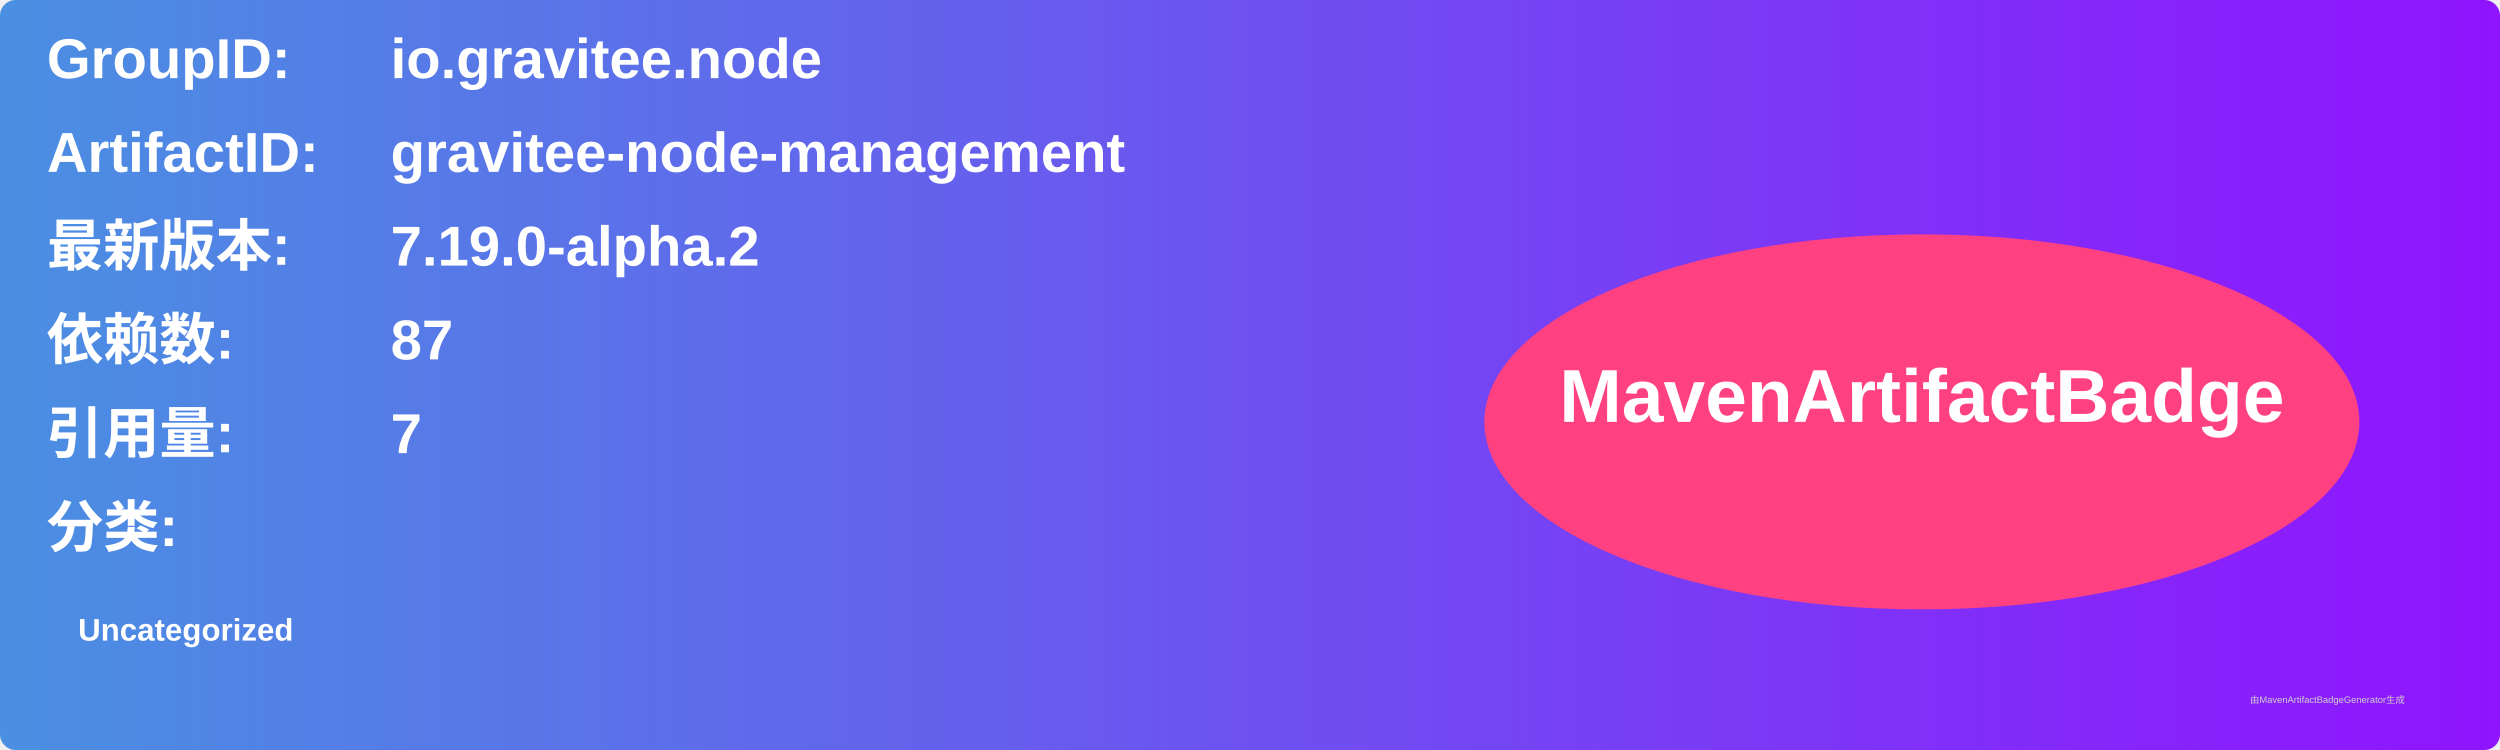
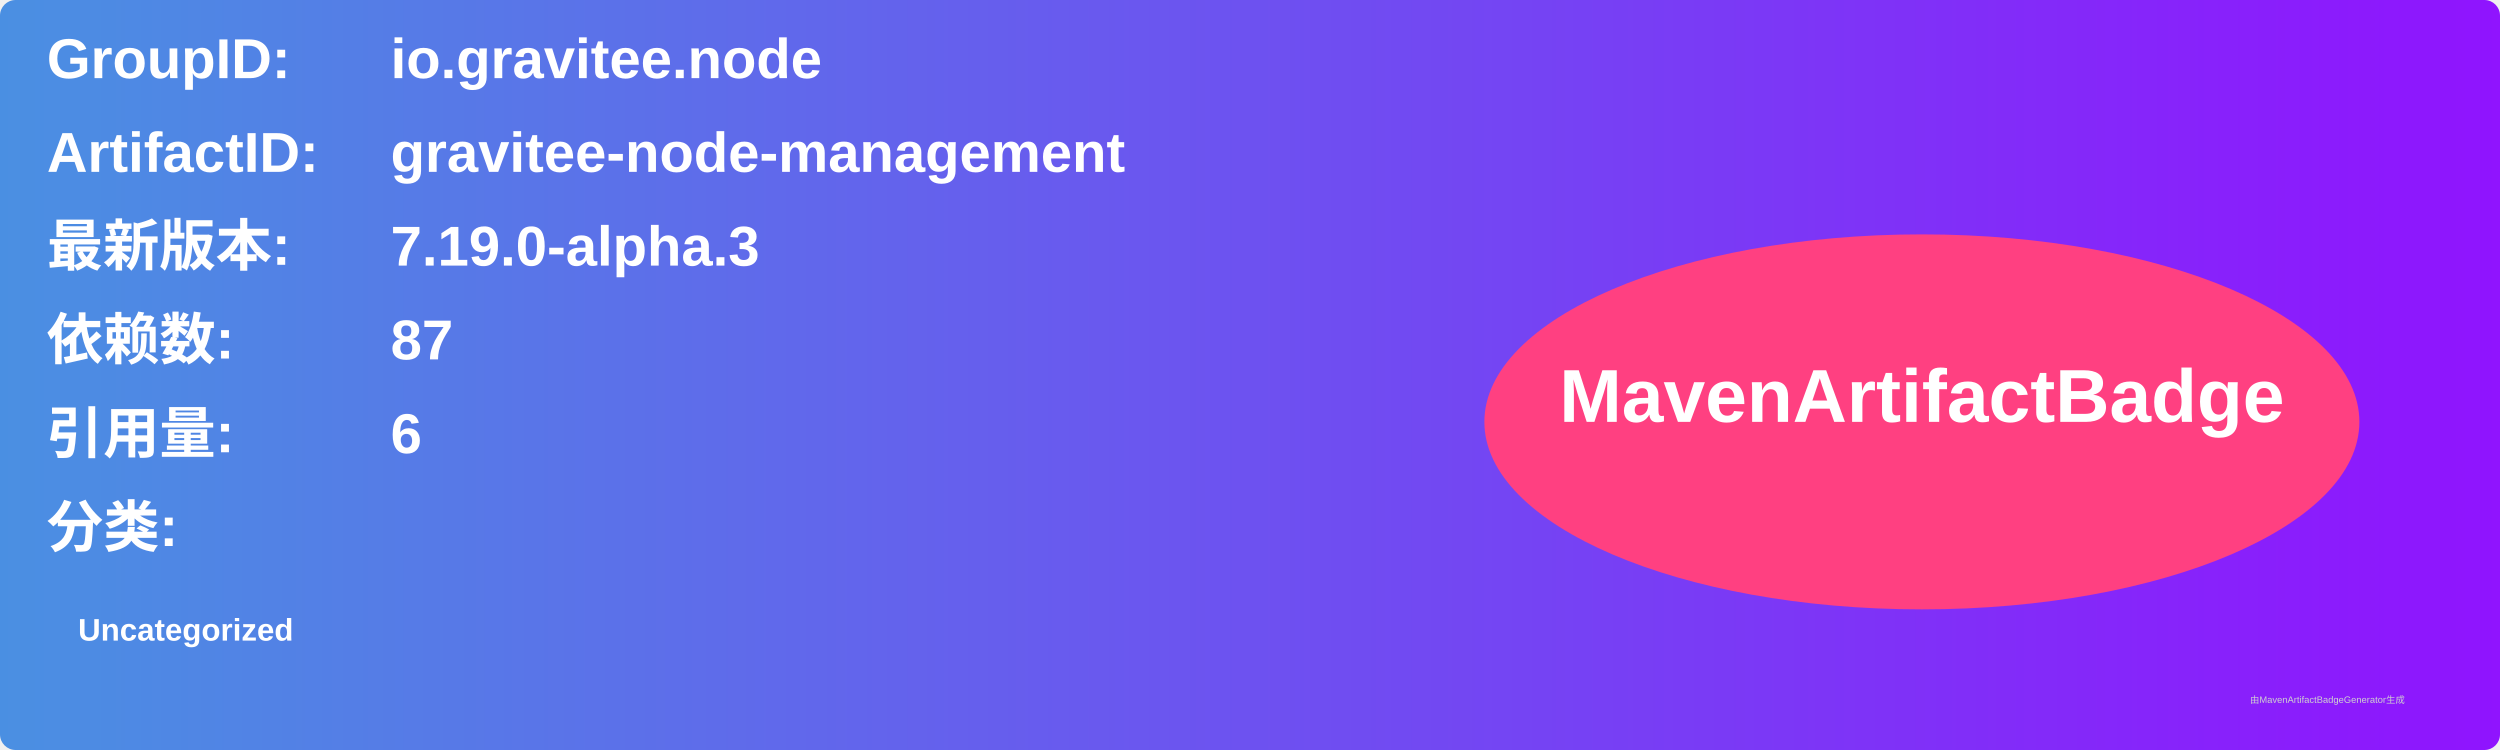
<svg xmlns="http://www.w3.org/2000/svg" width="800" height="240" viewBox="0 0 800 240">
  <linearGradient id="grad" x1="0%" y1="0%" x2="100%" y2="0%">
    <stop offset="0%" stop-color="#4a90e2" />
    <stop offset="100%" stop-color="#9013fe" />
  </linearGradient>
  <rect width="100%" height="100%" rx="5" ry="5" fill="url(#grad)" />
  <g transform="translate(15, 15)">
    <text x="0" y="10" font-family="Arial" font-size="18" fill="white" font-weight="bold" width="260">GroupID:</text>
    <text x="110" y="10" font-family="Arial" font-size="18" fill="white" font-weight="bold" width="460">io.gravitee.node</text>
    <text x="0" y="40" font-family="Arial" font-size="18" fill="white" font-weight="bold" width="260">ArtifactID:</text>
    <text x="110" y="40" font-family="Arial" font-size="18" fill="white" font-weight="bold" width="460">gravitee-node-management</text>
    <text x="0" y="70" font-family="Arial" font-size="18" fill="white" font-weight="bold">最新版本:</text>
    <text x="110" y="70" font-family="Arial" font-size="18" fill="white" font-weight="bold">
-       <tspan font-weight="bold">7.19.0-alpha.2</tspan>
+       <tspan font-weight="bold">7.19.0-alpha.3</tspan>
    </text>
    <text x="0" y="100" font-family="Arial" font-size="18" fill="white" font-weight="bold">依赖数: </text>
    <text x="110" y="100" font-family="Arial" font-size="18" fill="white">
      <tspan font-weight="bold">87</tspan>
    </text>
    <text x="0" y="130" font-family="Arial" font-size="18" fill="white" font-weight="bold">引用量: </text>
    <text x="110" y="130" font-family="Arial" font-size="18" fill="white">
-       <tspan font-weight="bold">7</tspan>
+       <tspan font-weight="bold">6</tspan>
    </text>
    <text x="0" y="160" font-family="Arial" font-size="18" fill="white" font-weight="bold">分类:</text>
    <text x="10" y="190" font-family="Arial" font-size="10" fill="white">
      <tspan font-weight="bold">Uncategorized</tspan>
    </text>
    <ellipse cx="600" cy="120" rx="140" ry="60" fill="#ff4081" />
    <text x="600" y="120" text-anchor="middle" font-family="Arial" font-size="24" fill="white" font-weight="bold">MavenArtifactBadge</text>
  </g>
  <text x="720" y="225" font-family="Arial" font-size="3" fill="#d0d0d0">由MavenArtifactBadgeGenerator生成</text>
</svg>
